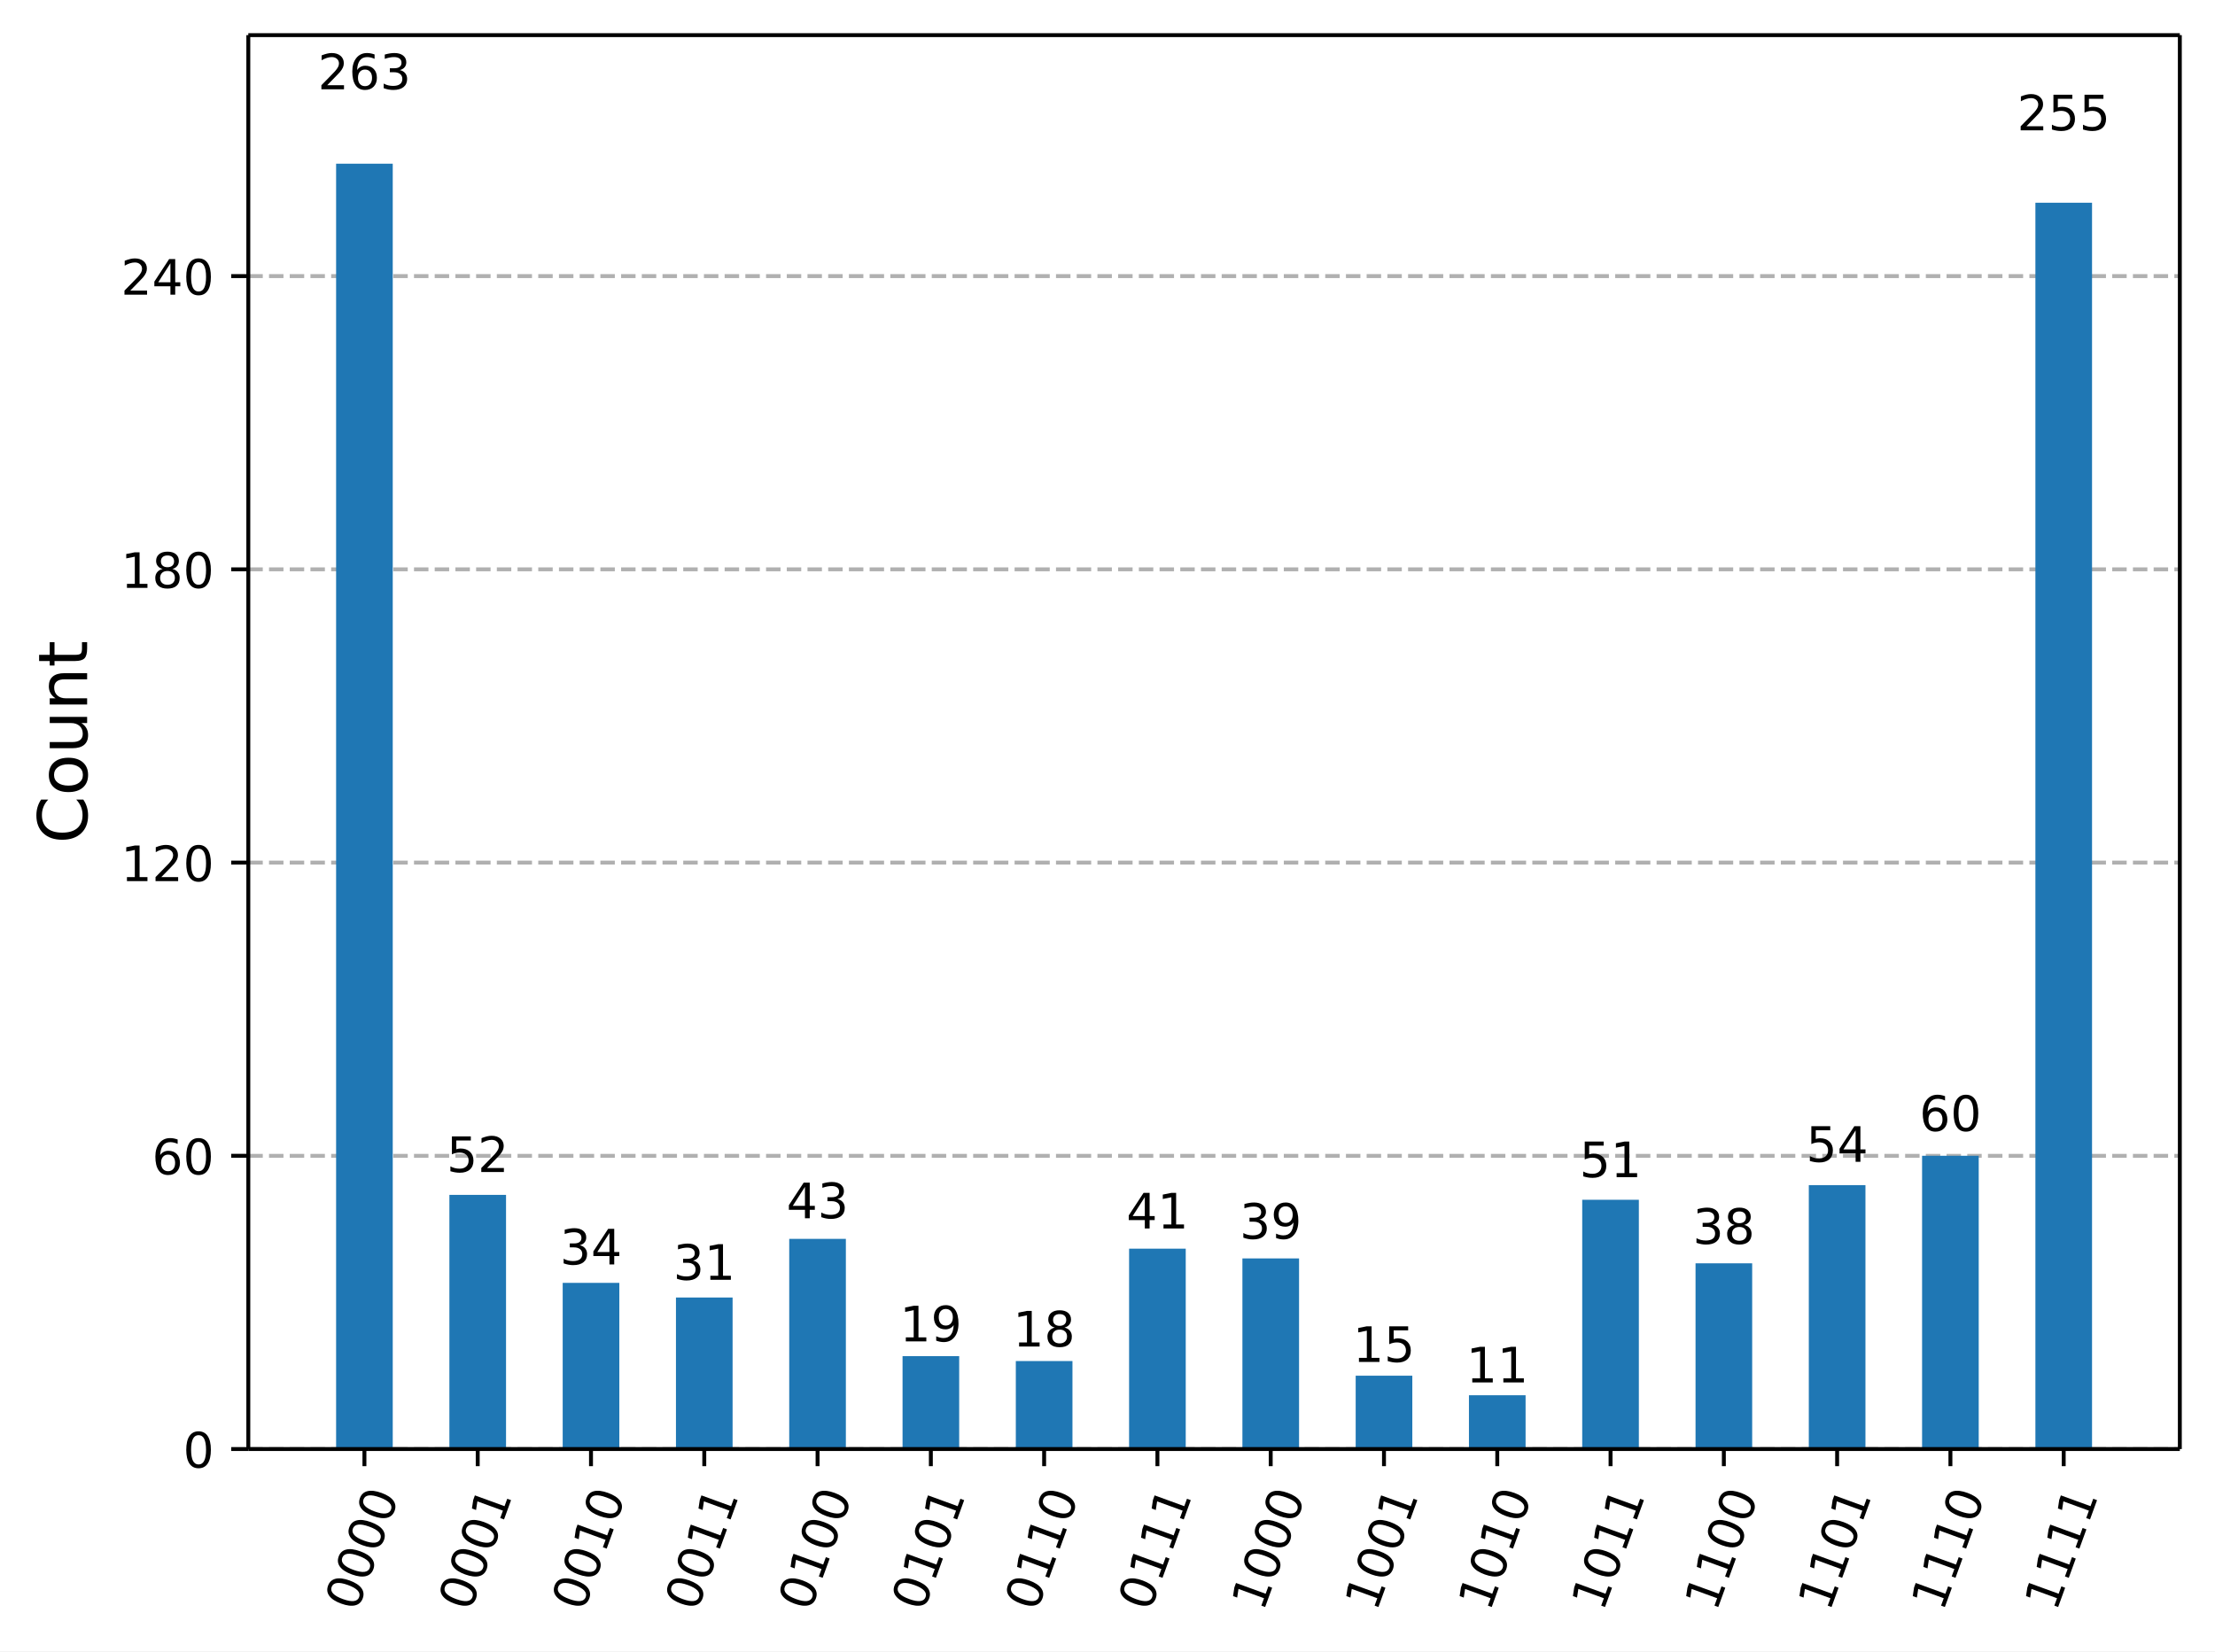
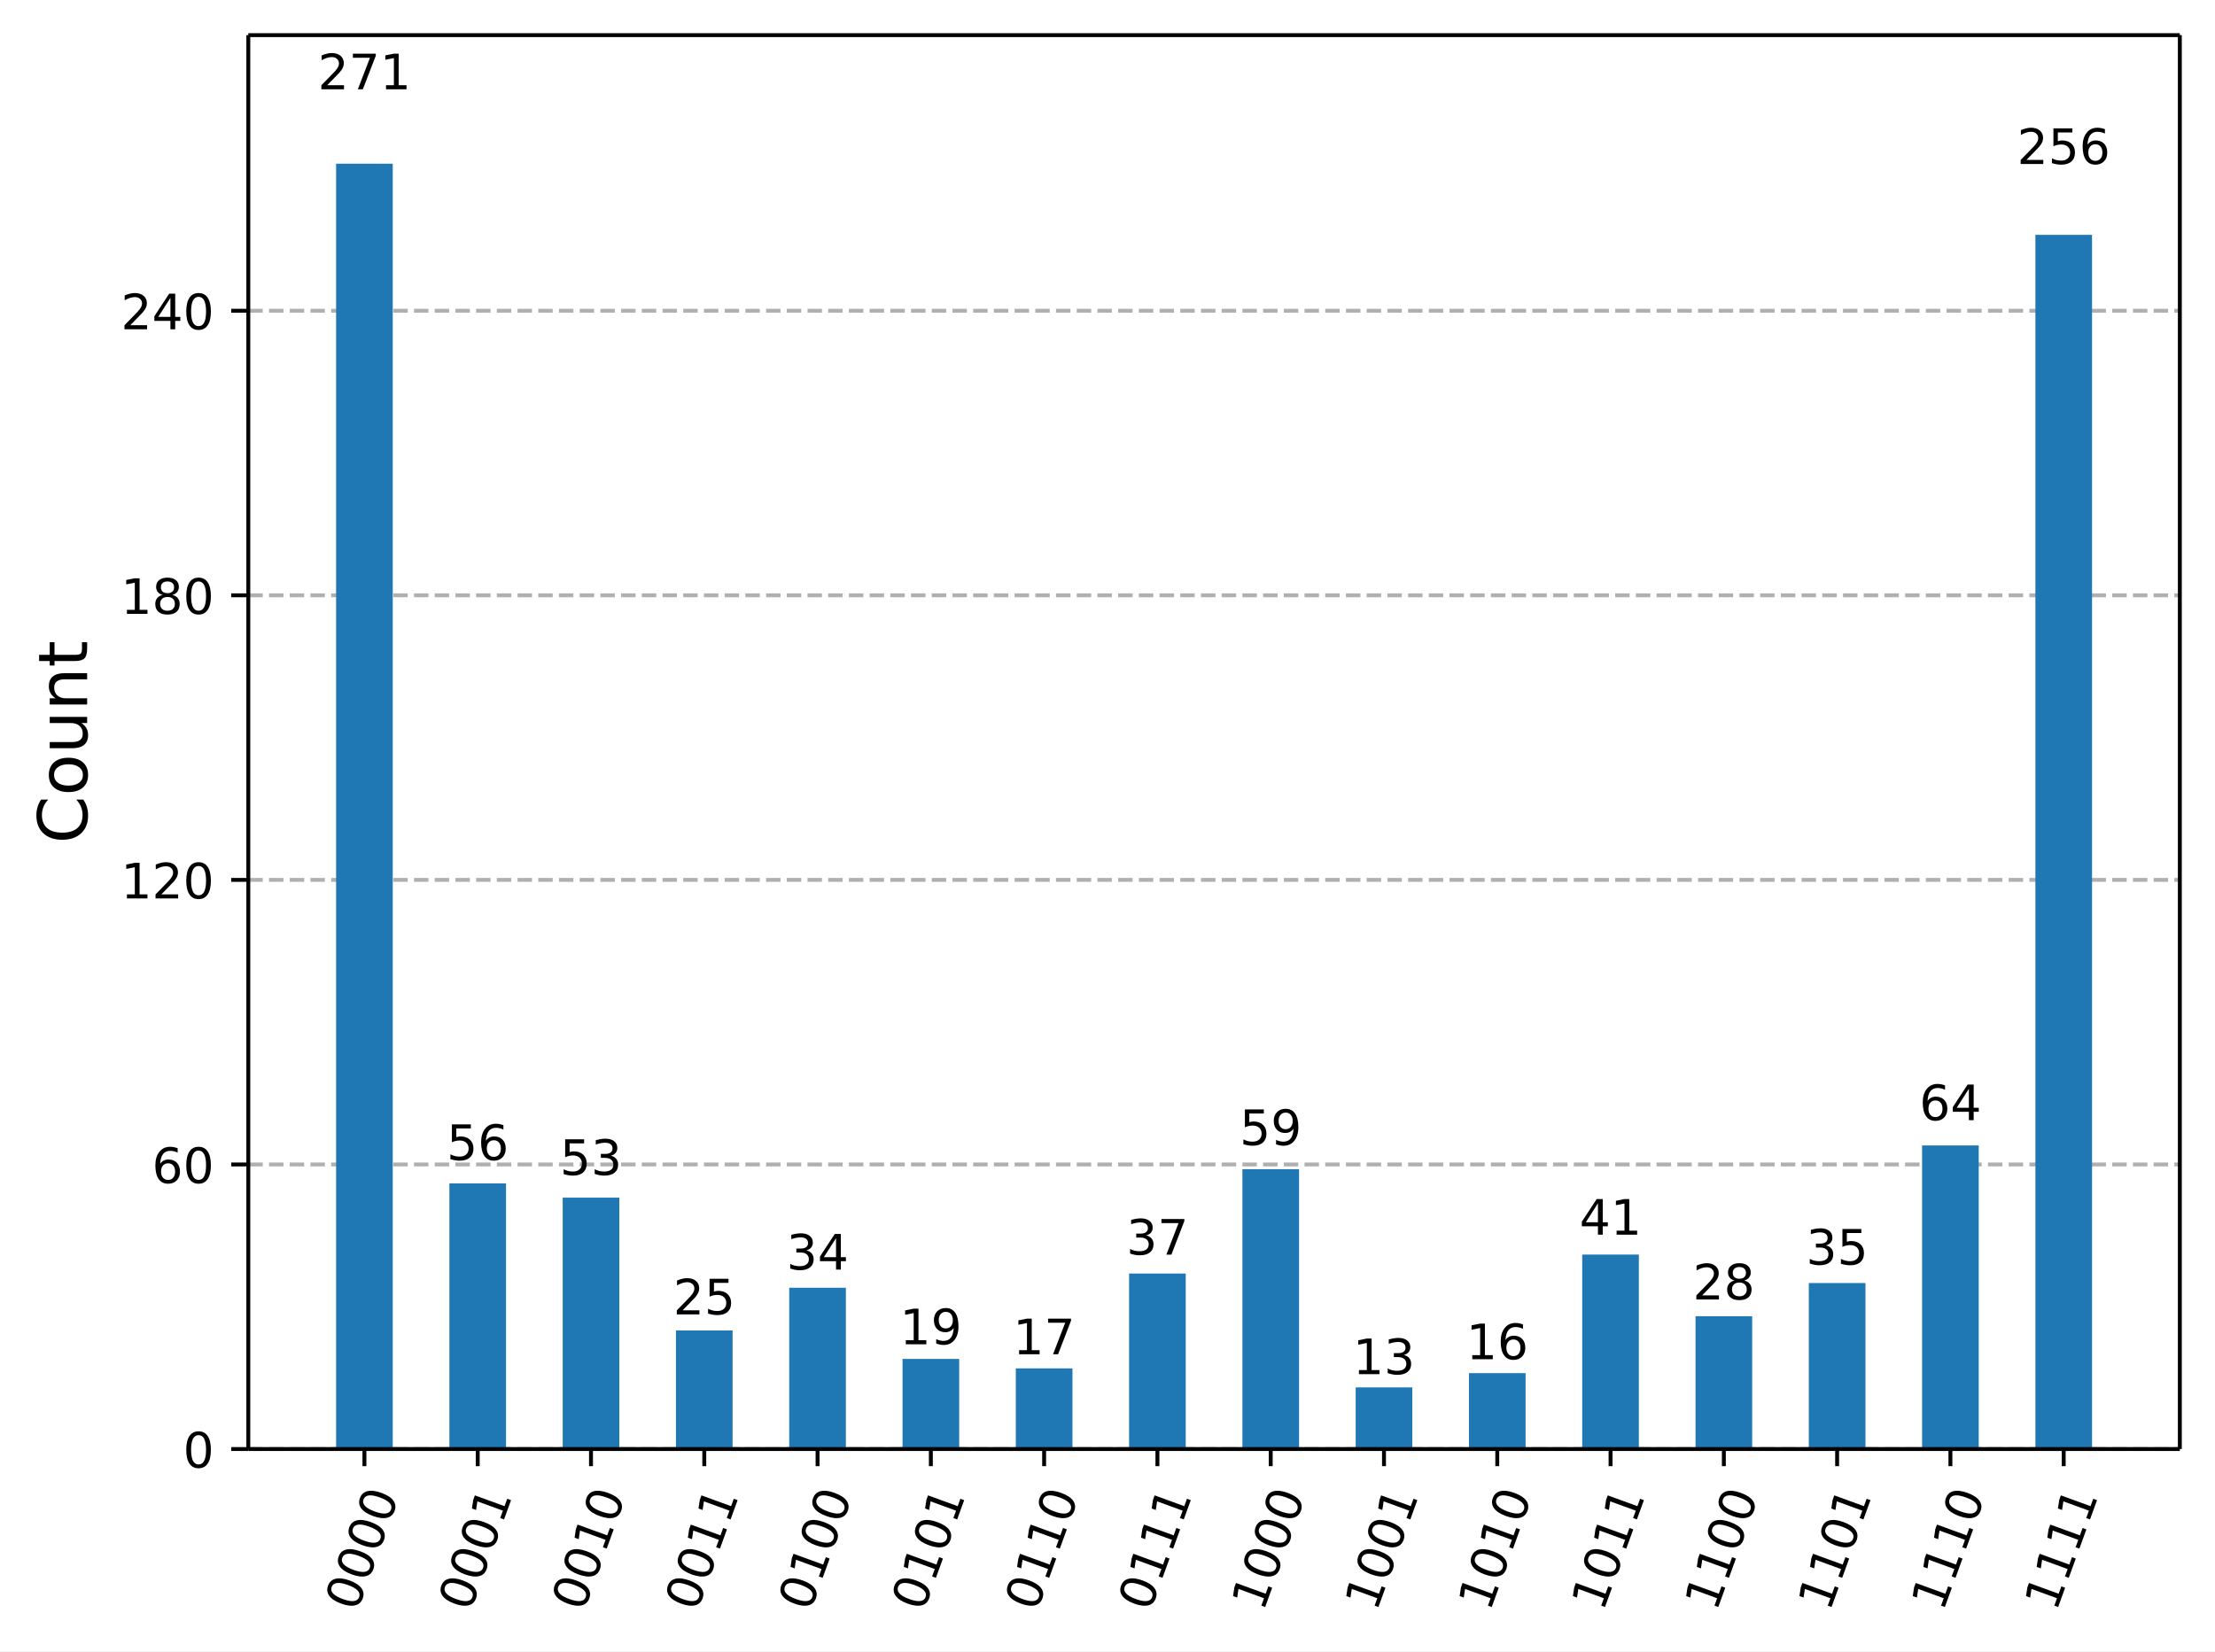
<svg xmlns="http://www.w3.org/2000/svg" xmlns:xlink="http://www.w3.org/1999/xlink" width="453.48pt" height="338.16pt" version="1.1" viewBox="0 0 453.48 338.16">
  <defs>
    <style type="text/css">*{stroke-linejoin: round; stroke-linecap: butt}</style>
  </defs>
  <path d="m0 338.16h453.48v-338.16h-453.48z" fill="#ffffff" />
  <path d="m50.837 296.73h395.44v-289.53h-395.44z" fill="#ffffff" />
  <defs>
    <path id="33429957df4" d="m0 0v3.5" stroke="#000000" stroke-width=".8" />
  </defs>
  <use x="74.61" y="296.734" stroke="#000000" stroke-width=".8" xlink:href="#33429957df4" />
  <g transform="translate(73.045 330.25) rotate(-70) scale(.1 -.1)">
    <defs>
      <path id="DejaVuSans-30" transform="scale(.015625)" d="m2034 4250q-487 0-733-480-245-479-245-1442 0-959 245-1439 246-480 733-480 491 0 736 480 246 480 246 1439 0 963-246 1442-245 480-736 480zm0 500q785 0 1199-621 414-620 414-1801 0-1178-414-1799-414-620-1199-620-784 0-1198 620-414 621-414 1799 0 1181 414 1801 414 621 1198 621z" />
    </defs>
    <use xlink:href="#DejaVuSans-30" />
    <use transform="translate(63.623)" xlink:href="#DejaVuSans-30" />
    <use transform="translate(127.25)" xlink:href="#DejaVuSans-30" />
    <use transform="translate(190.87)" xlink:href="#DejaVuSans-30" />
  </g>
  <use x="97.803" y="296.734" stroke="#000000" stroke-width=".8" xlink:href="#33429957df4" />
  <g transform="translate(96.238 330.25) rotate(-70) scale(.1 -.1)">
    <defs>
      <path id="DejaVuSans-31" transform="scale(.015625)" d="m794 531h1031v3560l-1122-225v575l1116 225h631v-4135h1031v-531h-2687v531z" />
    </defs>
    <use xlink:href="#DejaVuSans-30" />
    <use transform="translate(63.623)" xlink:href="#DejaVuSans-30" />
    <use transform="translate(127.25)" xlink:href="#DejaVuSans-30" />
    <use transform="translate(190.87)" xlink:href="#DejaVuSans-31" />
  </g>
  <use x="120.996" y="296.734" stroke="#000000" stroke-width=".8" xlink:href="#33429957df4" />
  <g transform="translate(119.43 330.25) rotate(-70) scale(.1 -.1)">
    <use xlink:href="#DejaVuSans-30" />
    <use transform="translate(63.623)" xlink:href="#DejaVuSans-30" />
    <use transform="translate(127.25)" xlink:href="#DejaVuSans-31" />
    <use transform="translate(190.87)" xlink:href="#DejaVuSans-30" />
  </g>
  <use x="144.189" y="296.734" stroke="#000000" stroke-width=".8" xlink:href="#33429957df4" />
  <g transform="translate(142.62 330.25) rotate(-70) scale(.1 -.1)">
    <use xlink:href="#DejaVuSans-30" />
    <use transform="translate(63.623)" xlink:href="#DejaVuSans-30" />
    <use transform="translate(127.25)" xlink:href="#DejaVuSans-31" />
    <use transform="translate(190.87)" xlink:href="#DejaVuSans-31" />
  </g>
  <use x="167.382" y="296.734" stroke="#000000" stroke-width=".8" xlink:href="#33429957df4" />
  <g transform="translate(165.82 330.25) rotate(-70) scale(.1 -.1)">
    <use xlink:href="#DejaVuSans-30" />
    <use transform="translate(63.623)" xlink:href="#DejaVuSans-31" />
    <use transform="translate(127.25)" xlink:href="#DejaVuSans-30" />
    <use transform="translate(190.87)" xlink:href="#DejaVuSans-30" />
  </g>
  <use x="190.574" y="296.734" stroke="#000000" stroke-width=".8" xlink:href="#33429957df4" />
  <g transform="translate(189.01 330.25) rotate(-70) scale(.1 -.1)">
    <use xlink:href="#DejaVuSans-30" />
    <use transform="translate(63.623)" xlink:href="#DejaVuSans-31" />
    <use transform="translate(127.25)" xlink:href="#DejaVuSans-30" />
    <use transform="translate(190.87)" xlink:href="#DejaVuSans-31" />
  </g>
  <use x="213.767" y="296.734" stroke="#000000" stroke-width=".8" xlink:href="#33429957df4" />
  <g transform="translate(212.2 330.25) rotate(-70) scale(.1 -.1)">
    <use xlink:href="#DejaVuSans-30" />
    <use transform="translate(63.623)" xlink:href="#DejaVuSans-31" />
    <use transform="translate(127.25)" xlink:href="#DejaVuSans-31" />
    <use transform="translate(190.87)" xlink:href="#DejaVuSans-30" />
  </g>
  <use x="236.96" y="296.734" stroke="#000000" stroke-width=".8" xlink:href="#33429957df4" />
  <g transform="translate(235.4 330.25) rotate(-70) scale(.1 -.1)">
    <use xlink:href="#DejaVuSans-30" />
    <use transform="translate(63.623)" xlink:href="#DejaVuSans-31" />
    <use transform="translate(127.25)" xlink:href="#DejaVuSans-31" />
    <use transform="translate(190.87)" xlink:href="#DejaVuSans-31" />
  </g>
  <use x="260.153" y="296.734" stroke="#000000" stroke-width=".8" xlink:href="#33429957df4" />
  <g transform="translate(258.59 330.25) rotate(-70) scale(.1 -.1)">
    <use xlink:href="#DejaVuSans-31" />
    <use transform="translate(63.623)" xlink:href="#DejaVuSans-30" />
    <use transform="translate(127.25)" xlink:href="#DejaVuSans-30" />
    <use transform="translate(190.87)" xlink:href="#DejaVuSans-30" />
  </g>
  <use x="283.346" y="296.734" stroke="#000000" stroke-width=".8" xlink:href="#33429957df4" />
  <g transform="translate(281.78 330.25) rotate(-70) scale(.1 -.1)">
    <use xlink:href="#DejaVuSans-31" />
    <use transform="translate(63.623)" xlink:href="#DejaVuSans-30" />
    <use transform="translate(127.25)" xlink:href="#DejaVuSans-30" />
    <use transform="translate(190.87)" xlink:href="#DejaVuSans-31" />
  </g>
  <use x="306.539" y="296.734" stroke="#000000" stroke-width=".8" xlink:href="#33429957df4" />
  <g transform="translate(304.98 330.25) rotate(-70) scale(.1 -.1)">
    <use xlink:href="#DejaVuSans-31" />
    <use transform="translate(63.623)" xlink:href="#DejaVuSans-30" />
    <use transform="translate(127.25)" xlink:href="#DejaVuSans-31" />
    <use transform="translate(190.87)" xlink:href="#DejaVuSans-30" />
  </g>
  <use x="329.732" y="296.734" stroke="#000000" stroke-width=".8" xlink:href="#33429957df4" />
  <g transform="translate(328.17 330.25) rotate(-70) scale(.1 -.1)">
    <use xlink:href="#DejaVuSans-31" />
    <use transform="translate(63.623)" xlink:href="#DejaVuSans-30" />
    <use transform="translate(127.25)" xlink:href="#DejaVuSans-31" />
    <use transform="translate(190.87)" xlink:href="#DejaVuSans-31" />
  </g>
  <use x="352.925" y="296.734" stroke="#000000" stroke-width=".8" xlink:href="#33429957df4" />
  <g transform="translate(351.36 330.25) rotate(-70) scale(.1 -.1)">
    <use xlink:href="#DejaVuSans-31" />
    <use transform="translate(63.623)" xlink:href="#DejaVuSans-31" />
    <use transform="translate(127.25)" xlink:href="#DejaVuSans-30" />
    <use transform="translate(190.87)" xlink:href="#DejaVuSans-30" />
  </g>
  <use x="376.118" y="296.734" stroke="#000000" stroke-width=".8" xlink:href="#33429957df4" />
  <g transform="translate(374.55 330.25) rotate(-70) scale(.1 -.1)">
    <use xlink:href="#DejaVuSans-31" />
    <use transform="translate(63.623)" xlink:href="#DejaVuSans-31" />
    <use transform="translate(127.25)" xlink:href="#DejaVuSans-30" />
    <use transform="translate(190.87)" xlink:href="#DejaVuSans-31" />
  </g>
  <use x="399.311" y="296.734" stroke="#000000" stroke-width=".8" xlink:href="#33429957df4" />
  <g transform="translate(397.75 330.25) rotate(-70) scale(.1 -.1)">
    <use xlink:href="#DejaVuSans-31" />
    <use transform="translate(63.623)" xlink:href="#DejaVuSans-31" />
    <use transform="translate(127.25)" xlink:href="#DejaVuSans-31" />
    <use transform="translate(190.87)" xlink:href="#DejaVuSans-30" />
  </g>
  <use x="422.504" y="296.734" stroke="#000000" stroke-width=".8" xlink:href="#33429957df4" />
  <g transform="translate(420.94 330.25) rotate(-70) scale(.1 -.1)">
    <use xlink:href="#DejaVuSans-31" />
    <use transform="translate(63.623)" xlink:href="#DejaVuSans-31" />
    <use transform="translate(127.25)" xlink:href="#DejaVuSans-31" />
    <use transform="translate(190.87)" xlink:href="#DejaVuSans-31" />
  </g>
  <path d="m50.837 296.73h395.44" clip-path="url(#23631a8903b)" fill="none" stroke="#b0b0b0" stroke-dasharray="2.96,1.28" stroke-width=".8" />
  <defs>
    <path id="eec7f68b4e8" d="m0 0h-3.5" stroke="#000000" stroke-width=".8" />
  </defs>
  <use x="50.837" y="296.734" stroke="#000000" stroke-width=".8" xlink:href="#eec7f68b4e8" />
  <g transform="translate(37.474 300.53) scale(.1 -.1)">
    <use xlink:href="#DejaVuSans-30" />
  </g>
-   <path d="m50.837 236.69h395.44" clip-path="url(#23631a8903b)" fill="none" stroke="#b0b0b0" stroke-dasharray="2.96,1.28" stroke-width=".8" />
-   <use x="50.837" y="236.685" stroke="#000000" stroke-width=".8" xlink:href="#eec7f68b4e8" />
-   <g transform="translate(31.112 240.48) scale(.1 -.1)">
+   <path d="m50.837 238.46h395.44" clip-path="url(#23631a8903b)" fill="none" stroke="#b0b0b0" stroke-dasharray="2.96,1.28" stroke-width=".8" />
+   <use x="50.837" y="238.458" stroke="#000000" stroke-width=".8" xlink:href="#eec7f68b4e8" />
+   <g transform="translate(31.112 242.26) scale(.1 -.1)">
    <defs>
      <path id="DejaVuSans-36" transform="scale(.015625)" d="m2113 2584q-425 0-674-291-248-290-248-796 0-503 248-796 249-292 674-292t673 292q248 293 248 796 0 506-248 796-248 291-673 291zm1253 1979v-575q-238 112-480 171-242 60-480 60-625 0-955-422-329-422-376-1275 184 272 462 417 279 145 613 145 703 0 1111-427 408-426 408-1160 0-719-425-1154-425-434-1131-434-810 0-1238 620-428 621-428 1799 0 1106 525 1764t1409 658q238 0 480-47t505-140z" />
    </defs>
    <use xlink:href="#DejaVuSans-36" />
    <use transform="translate(63.623)" xlink:href="#DejaVuSans-30" />
  </g>
-   <path d="m50.837 176.64h395.44" clip-path="url(#23631a8903b)" fill="none" stroke="#b0b0b0" stroke-dasharray="2.96,1.28" stroke-width=".8" />
-   <use x="50.837" y="176.637" stroke="#000000" stroke-width=".8" xlink:href="#eec7f68b4e8" />
-   <g transform="translate(24.749 180.44) scale(.1 -.1)">
+   <path d="m50.837 180.18h395.44" clip-path="url(#23631a8903b)" fill="none" stroke="#b0b0b0" stroke-dasharray="2.96,1.28" stroke-width=".8" />
+   <use x="50.837" y="180.182" stroke="#000000" stroke-width=".8" xlink:href="#eec7f68b4e8" />
+   <g transform="translate(24.749 183.98) scale(.1 -.1)">
    <defs>
      <path id="DejaVuSans-32" transform="scale(.015625)" d="m1228 531h2203v-531h-2962v531q359 372 979 998 621 627 780 809 303 340 423 576 121 236 121 464 0 372-261 606-261 235-680 235-297 0-627-103-329-103-704-313v638q381 153 712 231 332 78 607 78 725 0 1156-363 431-362 431-968 0-288-108-546-107-257-392-607-78-91-497-524-418-433-1181-1211z" />
    </defs>
    <use xlink:href="#DejaVuSans-31" />
    <use transform="translate(63.623)" xlink:href="#DejaVuSans-32" />
    <use transform="translate(127.25)" xlink:href="#DejaVuSans-30" />
  </g>
-   <path d="m50.837 116.59h395.44" clip-path="url(#23631a8903b)" fill="none" stroke="#b0b0b0" stroke-dasharray="2.96,1.28" stroke-width=".8" />
-   <use x="50.837" y="116.588" stroke="#000000" stroke-width=".8" xlink:href="#eec7f68b4e8" />
-   <g transform="translate(24.749 120.39) scale(.1 -.1)">
+   <path d="m50.837 121.91h395.44" clip-path="url(#23631a8903b)" fill="none" stroke="#b0b0b0" stroke-dasharray="2.96,1.28" stroke-width=".8" />
+   <use x="50.837" y="121.906" stroke="#000000" stroke-width=".8" xlink:href="#eec7f68b4e8" />
+   <g transform="translate(24.749 125.71) scale(.1 -.1)">
    <defs>
      <path id="DejaVuSans-38" transform="scale(.015625)" d="m2034 2216q-450 0-708-241-257-241-257-662 0-422 257-663 258-241 708-241t709 242q260 243 260 662 0 421-258 662-257 241-711 241zm-631 268q-406 100-633 378-226 279-226 679 0 559 398 884 399 325 1092 325 697 0 1094-325t397-884q0-400-227-679-226-278-629-378 456-106 710-416 255-309 255-755 0-679-414-1042-414-362-1186-362-771 0-1186 362-414 363-414 1042 0 446 256 755 257 310 713 416zm-231 997q0-362 226-565 227-203 636-203 407 0 636 203 230 203 230 565 0 363-230 566-229 203-636 203-409 0-636-203-226-203-226-566z" />
    </defs>
    <use xlink:href="#DejaVuSans-31" />
    <use transform="translate(63.623)" xlink:href="#DejaVuSans-38" />
    <use transform="translate(127.25)" xlink:href="#DejaVuSans-30" />
  </g>
-   <path d="m50.837 56.54h395.44" clip-path="url(#23631a8903b)" fill="none" stroke="#b0b0b0" stroke-dasharray="2.96,1.28" stroke-width=".8" />
-   <use x="50.837" y="56.54" stroke="#000000" stroke-width=".8" xlink:href="#eec7f68b4e8" />
-   <g transform="translate(24.749 60.339) scale(.1 -.1)">
+   <path d="m50.837 63.63h395.44" clip-path="url(#23631a8903b)" fill="none" stroke="#b0b0b0" stroke-dasharray="2.96,1.28" stroke-width=".8" />
+   <use x="50.837" y="63.63" stroke="#000000" stroke-width=".8" xlink:href="#eec7f68b4e8" />
+   <g transform="translate(24.749 67.43) scale(.1 -.1)">
    <defs>
      <path id="DejaVuSans-34" transform="scale(.015625)" d="m2419 4116-1594-2491h1594v2491zm-166 550h794v-3041h666v-525h-666v-1100h-628v1100h-2106v609l1940 2957z" />
    </defs>
    <use xlink:href="#DejaVuSans-32" />
    <use transform="translate(63.623)" xlink:href="#DejaVuSans-34" />
    <use transform="translate(127.25)" xlink:href="#DejaVuSans-30" />
  </g>
  <g transform="translate(17.838 172.75) rotate(-90) scale(.14 -.14)">
    <defs>
      <path id="DejaVuSans-43" transform="scale(.015625)" d="m4122 4306v-665q-319 297-680 443-361 147-767 147-800 0-1225-489t-425-1414q0-922 425-1411t1225-489q406 0 767 147t680 444v-660q-331-225-702-338-370-112-782-112-1060 0-1670 648-609 649-609 1771 0 1125 609 1773 610 649 1670 649 418 0 788-111 371-111 696-333z" />
      <path id="DejaVuSans-6f" transform="scale(.015625)" d="m1959 3097q-462 0-731-361t-269-989 267-989q268-361 733-361 460 0 728 362 269 363 269 988 0 622-269 986-268 364-728 364zm0 487q750 0 1178-488 429-487 429-1349 0-859-429-1349-428-489-1178-489-753 0-1180 489-426 490-426 1349 0 862 426 1349 427 488 1180 488z" />
      <path id="DejaVuSans-75" transform="scale(.015625)" d="m544 1381v2119h575v-2097q0-497 193-746 194-248 582-248 465 0 735 297 271 297 271 810v1984h575v-3500h-575v538q-209-319-486-474-276-155-642-155-603 0-916 375-312 375-312 1097zm1447 2203z" />
      <path id="DejaVuSans-6e" transform="scale(.015625)" d="m3513 2113v-2113h-575v2094q0 497-194 743-194 247-581 247-466 0-735-297-269-296-269-809v-1978h-578v3500h578v-544q207 316 486 472 280 156 646 156 603 0 912-373 310-373 310-1098z" />
      <path id="DejaVuSans-74" transform="scale(.015625)" d="m1172 4494v-994h1184v-447h-1184v-1900q0-428 117-550t477-122h590v-481h-590q-666 0-919 248-253 249-253 905v1900h-422v447h422v994h578z" />
    </defs>
    <use xlink:href="#DejaVuSans-43" />
    <use transform="translate(69.824)" xlink:href="#DejaVuSans-6f" />
    <use transform="translate(131.01)" xlink:href="#DejaVuSans-75" />
    <use transform="translate(194.38)" xlink:href="#DejaVuSans-6e" />
    <use transform="translate(257.76)" xlink:href="#DejaVuSans-74" />
  </g>
  <path d="m68.811 296.73h11.596v-263.21h-11.596z" clip-path="url(#23631a8903b)" fill="#1f77b4" />
-   <path d="m92.004 296.73h11.596v-52.042h-11.596z" clip-path="url(#23631a8903b)" fill="#1f77b4" />
-   <path d="m115.2 296.73h11.596v-34.027h-11.596z" clip-path="url(#23631a8903b)" fill="#1f77b4" />
-   <path d="m138.39 296.73h11.596v-31.025h-11.596z" clip-path="url(#23631a8903b)" fill="#1f77b4" />
-   <path d="m161.58 296.73h11.596v-43.035h-11.596z" clip-path="url(#23631a8903b)" fill="#1f77b4" />
-   <path d="m184.78 296.73h11.596v-19.015h-11.596z" clip-path="url(#23631a8903b)" fill="#1f77b4" />
-   <path d="m207.97 296.73h11.596v-18.015h-11.596z" clip-path="url(#23631a8903b)" fill="#1f77b4" />
-   <path d="m231.16 296.73h11.596v-41.033h-11.596z" clip-path="url(#23631a8903b)" fill="#1f77b4" />
-   <path d="m254.36 296.73h11.596v-39.032h-11.596z" clip-path="url(#23631a8903b)" fill="#1f77b4" />
-   <path d="m277.55 296.73h11.596v-15.012h-11.596z" clip-path="url(#23631a8903b)" fill="#1f77b4" />
-   <path d="m300.74 296.73h11.596v-11.009h-11.596z" clip-path="url(#23631a8903b)" fill="#1f77b4" />
-   <path d="m323.93 296.73h11.596v-51.041h-11.596z" clip-path="url(#23631a8903b)" fill="#1f77b4" />
-   <path d="m347.13 296.73h11.596v-38.031h-11.596z" clip-path="url(#23631a8903b)" fill="#1f77b4" />
-   <path d="m370.32 296.73h11.596v-54.044h-11.596z" clip-path="url(#23631a8903b)" fill="#1f77b4" />
-   <path d="m393.51 296.73h11.596v-60.049h-11.596z" clip-path="url(#23631a8903b)" fill="#1f77b4" />
-   <path d="m416.71 296.73h11.596v-255.21h-11.596z" clip-path="url(#23631a8903b)" fill="#1f77b4" />
+   <path d="m92.004 296.73h11.596v-54.391h-11.596z" clip-path="url(#23631a8903b)" fill="#1f77b4" />
+   <path d="m115.2 296.73h11.596v-51.477h-11.596z" clip-path="url(#23631a8903b)" fill="#1f77b4" />
+   <path d="m138.39 296.73h11.596v-24.282h-11.596z" clip-path="url(#23631a8903b)" fill="#1f77b4" />
+   <path d="m161.58 296.73h11.596v-33.023h-11.596z" clip-path="url(#23631a8903b)" fill="#1f77b4" />
+   <path d="m184.78 296.73h11.596v-18.454h-11.596z" clip-path="url(#23631a8903b)" fill="#1f77b4" />
+   <path d="m207.97 296.73h11.596v-16.511h-11.596z" clip-path="url(#23631a8903b)" fill="#1f77b4" />
+   <path d="m231.16 296.73h11.596v-35.937h-11.596z" clip-path="url(#23631a8903b)" fill="#1f77b4" />
+   <path d="m254.36 296.73h11.596v-57.305h-11.596z" clip-path="url(#23631a8903b)" fill="#1f77b4" />
+   <path d="m277.55 296.73h11.596v-12.626h-11.596z" clip-path="url(#23631a8903b)" fill="#1f77b4" />
+   <path d="m300.74 296.73h11.596v-15.54h-11.596z" clip-path="url(#23631a8903b)" fill="#1f77b4" />
+   <path d="m323.93 296.73h11.596v-39.822h-11.596z" clip-path="url(#23631a8903b)" fill="#1f77b4" />
+   <path d="m347.13 296.73h11.596v-27.195h-11.596z" clip-path="url(#23631a8903b)" fill="#1f77b4" />
+   <path d="m370.32 296.73h11.596v-33.994h-11.596z" clip-path="url(#23631a8903b)" fill="#1f77b4" />
+   <path d="m393.51 296.73h11.596v-62.161h-11.596z" clip-path="url(#23631a8903b)" fill="#1f77b4" />
+   <path d="m416.71 296.73h11.596v-248.64h-11.596z" clip-path="url(#23631a8903b)" fill="#1f77b4" />
  <path d="m50.837 296.73v-289.53" fill="none" stroke="#000000" stroke-linecap="square" stroke-width=".8" />
  <path d="m446.28 296.73v-289.53" fill="none" stroke="#000000" stroke-linecap="square" stroke-width=".8" />
  <path d="m50.837 296.73h395.44" fill="none" stroke="#000000" stroke-linecap="square" stroke-width=".8" />
  <path d="m50.837 7.2h395.44" fill="none" stroke="#000000" stroke-linecap="square" stroke-width=".8" />
  <g transform="translate(65.066 18.281) scale(.1 -.1)">
    <defs>
+       <path id="DejaVuSans-37" transform="scale(.015625)" d="m525 4666h3e3v-269l-1694-4397h-659l1594 4134h-2241v532z" />
+     </defs>
+     <use xlink:href="#DejaVuSans-32" />
+     <use transform="translate(63.623)" xlink:href="#DejaVuSans-37" />
+     <use transform="translate(127.25)" xlink:href="#DejaVuSans-31" />
+   </g>
+   <g transform="translate(91.44 237.54) scale(.1 -.1)">
+     <defs>
+       <path id="DejaVuSans-35" transform="scale(.015625)" d="m691 4666h2478v-532h-1900v-1143q137 47 274 70 138 23 276 23 781 0 1237-428 457-428 457-1159 0-753-469-1171-469-417-1322-417-294 0-599 50-304 50-629 150v635q281-153 581-228t634-75q541 0 856 284 316 284 316 772 0 487-316 771-315 285-856 285-253 0-505-56-251-56-513-175v2344z" />
+     </defs>
+     <use xlink:href="#DejaVuSans-35" />
+     <use transform="translate(63.623)" xlink:href="#DejaVuSans-36" />
+   </g>
+   <g transform="translate(114.63 240.6) scale(.1 -.1)">
+     <defs>
      <path id="DejaVuSans-33" transform="scale(.015625)" d="m2597 2516q453-97 707-404 255-306 255-756 0-690-475-1069-475-378-1350-378-293 0-604 58t-642 174v609q262-153 574-231 313-78 654-78 593 0 904 234t311 681q0 413-289 645-289 233-804 233h-544v519h569q465 0 712 186t247 536q0 359-255 551-254 193-729 193-260 0-557-57-297-56-653-174v562q360 100 674 150t592 50q719 0 1137-327 419-326 419-882 0-388-222-655t-631-370z" />
    </defs>
-     <use xlink:href="#DejaVuSans-32" />
-     <use transform="translate(63.623)" xlink:href="#DejaVuSans-36" />
-     <use transform="translate(127.25)" xlink:href="#DejaVuSans-33" />
-   </g>
-   <g transform="translate(91.44 240.01) scale(.1 -.1)">
-     <defs>
-       <path id="DejaVuSans-35" transform="scale(.015625)" d="m691 4666h2478v-532h-1900v-1143q137 47 274 70 138 23 276 23 781 0 1237-428 457-428 457-1159 0-753-469-1171-469-417-1322-417-294 0-599 50-304 50-629 150v635q281-153 581-228t634-75q541 0 856 284 316 284 316 772 0 487-316 771-315 285-856 285-253 0-505-56-251-56-513-175v2344z" />
-     </defs>
    <use xlink:href="#DejaVuSans-35" />
-     <use transform="translate(63.623)" xlink:href="#DejaVuSans-32" />
-   </g>
-   <g transform="translate(114.63 258.93) scale(.1 -.1)">
+     <use transform="translate(63.623)" xlink:href="#DejaVuSans-33" />
+   </g>
+   <g transform="translate(137.83 269.16) scale(.1 -.1)">
+     <use xlink:href="#DejaVuSans-32" />
+     <use transform="translate(63.623)" xlink:href="#DejaVuSans-35" />
+   </g>
+   <g transform="translate(161.02 259.98) scale(.1 -.1)">
    <use xlink:href="#DejaVuSans-33" />
    <use transform="translate(63.623)" xlink:href="#DejaVuSans-34" />
  </g>
-   <g transform="translate(137.83 262.08) scale(.1 -.1)">
+   <g transform="translate(184.21 275.28) scale(.1 -.1)">
+     <defs>
+       <path id="DejaVuSans-39" transform="scale(.015625)" d="m703 97v575q238-113 481-172 244-59 479-59 625 0 954 420 330 420 377 1277-181-269-460-413-278-144-615-144-700 0-1108 423-408 424-408 1159 0 718 425 1152 425 435 1131 435 810 0 1236-621 427-620 427-1801 0-1103-524-1761-523-658-1407-658-238 0-482 47-243 47-506 141zm1256 1978q425 0 673 290 249 291 249 798 0 503-249 795-248 292-673 292t-673-292-248-795q0-507 248-798 248-290 673-290z" />
+     </defs>
+     <use xlink:href="#DejaVuSans-31" />
+     <use transform="translate(63.623)" xlink:href="#DejaVuSans-39" />
+   </g>
+   <g transform="translate(207.4 277.32) scale(.1 -.1)">
+     <use xlink:href="#DejaVuSans-31" />
+     <use transform="translate(63.623)" xlink:href="#DejaVuSans-37" />
+   </g>
+   <g transform="translate(230.6 256.92) scale(.1 -.1)">
    <use xlink:href="#DejaVuSans-33" />
-     <use transform="translate(63.623)" xlink:href="#DejaVuSans-31" />
-   </g>
-   <g transform="translate(161.02 249.47) scale(.1 -.1)">
+     <use transform="translate(63.623)" xlink:href="#DejaVuSans-37" />
+   </g>
+   <g transform="translate(253.79 234.48) scale(.1 -.1)">
+     <use xlink:href="#DejaVuSans-35" />
+     <use transform="translate(63.623)" xlink:href="#DejaVuSans-39" />
+   </g>
+   <g transform="translate(276.98 281.4) scale(.1 -.1)">
+     <use xlink:href="#DejaVuSans-31" />
+     <use transform="translate(63.623)" xlink:href="#DejaVuSans-33" />
+   </g>
+   <g transform="translate(300.18 278.34) scale(.1 -.1)">
+     <use xlink:href="#DejaVuSans-31" />
+     <use transform="translate(63.623)" xlink:href="#DejaVuSans-36" />
+   </g>
+   <g transform="translate(323.37 252.84) scale(.1 -.1)">
    <use xlink:href="#DejaVuSans-34" />
-     <use transform="translate(63.623)" xlink:href="#DejaVuSans-33" />
-   </g>
-   <g transform="translate(184.21 274.69) scale(.1 -.1)">
-     <defs>
-       <path id="DejaVuSans-39" transform="scale(.015625)" d="m703 97v575q238-113 481-172 244-59 479-59 625 0 954 420 330 420 377 1277-181-269-460-413-278-144-615-144-700 0-1108 423-408 424-408 1159 0 718 425 1152 425 435 1131 435 810 0 1236-621 427-620 427-1801 0-1103-524-1761-523-658-1407-658-238 0-482 47-243 47-506 141zm1256 1978q425 0 673 290 249 291 249 798 0 503-249 795-248 292-673 292t-673-292-248-795q0-507 248-798 248-290 673-290z" />
-     </defs>
-     <use xlink:href="#DejaVuSans-31" />
-     <use transform="translate(63.623)" xlink:href="#DejaVuSans-39" />
-   </g>
-   <g transform="translate(207.4 275.74) scale(.1 -.1)">
-     <use xlink:href="#DejaVuSans-31" />
+     <use transform="translate(63.623)" xlink:href="#DejaVuSans-31" />
+   </g>
+   <g transform="translate(346.56 266.1) scale(.1 -.1)">
+     <use xlink:href="#DejaVuSans-32" />
    <use transform="translate(63.623)" xlink:href="#DejaVuSans-38" />
  </g>
-   <g transform="translate(230.6 251.57) scale(.1 -.1)">
-     <use xlink:href="#DejaVuSans-34" />
-     <use transform="translate(63.623)" xlink:href="#DejaVuSans-31" />
-   </g>
-   <g transform="translate(253.79 253.67) scale(.1 -.1)">
+   <g transform="translate(369.76 258.96) scale(.1 -.1)">
    <use xlink:href="#DejaVuSans-33" />
-     <use transform="translate(63.623)" xlink:href="#DejaVuSans-39" />
-   </g>
-   <g transform="translate(276.98 278.89) scale(.1 -.1)">
-     <use xlink:href="#DejaVuSans-31" />
    <use transform="translate(63.623)" xlink:href="#DejaVuSans-35" />
  </g>
-   <g transform="translate(300.18 283.09) scale(.1 -.1)">
-     <use xlink:href="#DejaVuSans-31" />
-     <use transform="translate(63.623)" xlink:href="#DejaVuSans-31" />
-   </g>
-   <g transform="translate(323.37 241.06) scale(.1 -.1)">
-     <use xlink:href="#DejaVuSans-35" />
-     <use transform="translate(63.623)" xlink:href="#DejaVuSans-31" />
-   </g>
-   <g transform="translate(346.56 254.72) scale(.1 -.1)">
-     <use xlink:href="#DejaVuSans-33" />
-     <use transform="translate(63.623)" xlink:href="#DejaVuSans-38" />
-   </g>
-   <g transform="translate(369.76 237.91) scale(.1 -.1)">
-     <use xlink:href="#DejaVuSans-35" />
+   <g transform="translate(392.95 229.39) scale(.1 -.1)">
+     <use xlink:href="#DejaVuSans-36" />
    <use transform="translate(63.623)" xlink:href="#DejaVuSans-34" />
  </g>
-   <g transform="translate(392.95 231.6) scale(.1 -.1)">
-     <use xlink:href="#DejaVuSans-36" />
-     <use transform="translate(63.623)" xlink:href="#DejaVuSans-30" />
-   </g>
-   <g transform="translate(412.96 26.688) scale(.1 -.1)">
+   <g transform="translate(412.96 33.578) scale(.1 -.1)">
    <use xlink:href="#DejaVuSans-32" />
    <use transform="translate(63.623)" xlink:href="#DejaVuSans-35" />
-     <use transform="translate(127.25)" xlink:href="#DejaVuSans-35" />
+     <use transform="translate(127.25)" xlink:href="#DejaVuSans-36" />
  </g>
  <defs>
    <clipPath id="23631a8903b">
      <rect x="50.837" y="7.2" width="395.44" height="289.53" />
    </clipPath>
  </defs>
</svg>
